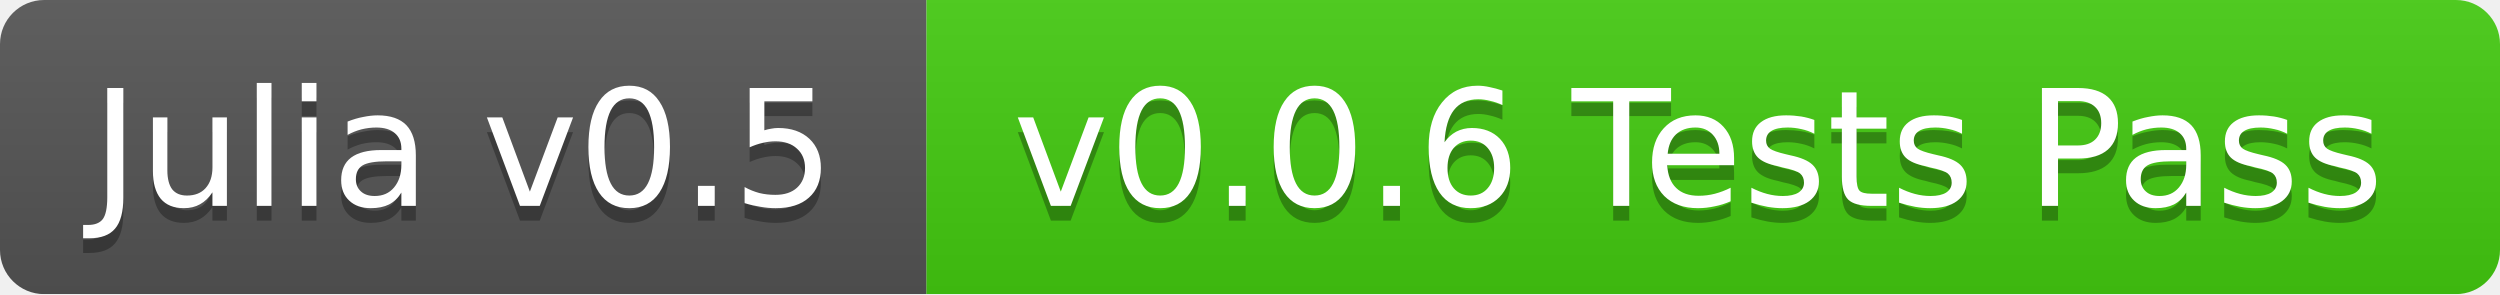
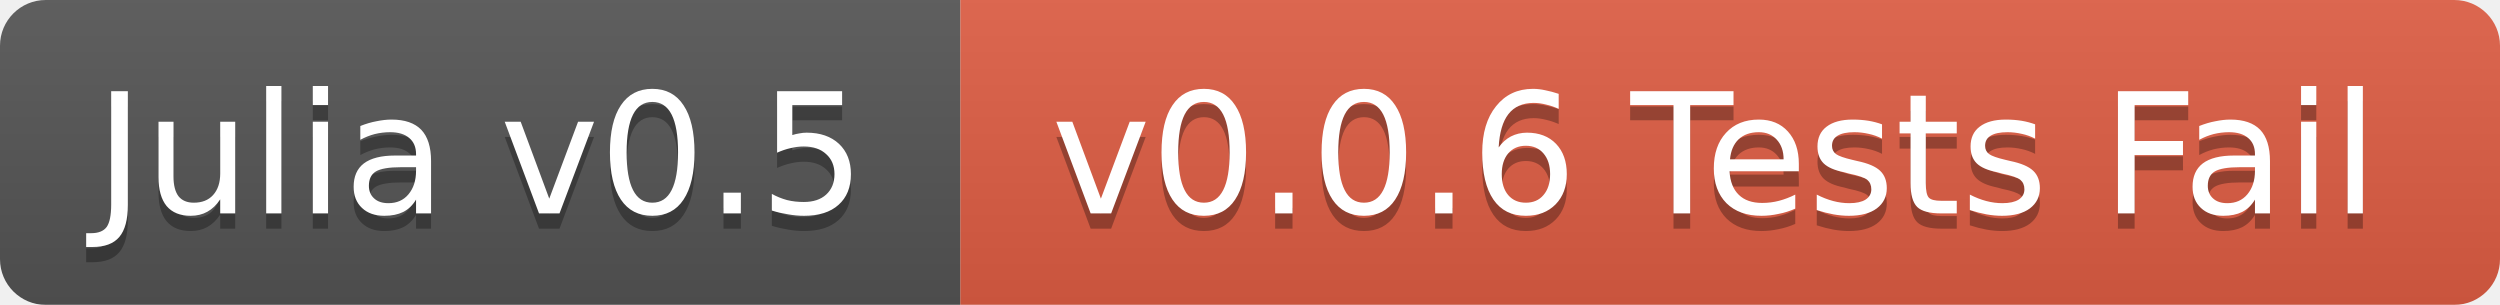
- <svg xmlns="http://www.w3.org/2000/svg" width="170" height="20">
+ <svg xmlns="http://www.w3.org/2000/svg" width="164" height="20">
  <linearGradient id="b" x2="0" y2="100%">
    <stop offset="0" stop-color="#bbb" stop-opacity=".1" />
    <stop offset="1" stop-opacity=".1" />
  </linearGradient>
  <mask id="a">
-     <rect width="170" height="20" rx="3" fill="#fff" />
+     <rect width="164" height="20" rx="3" fill="#fff" />
  </mask>
  <g mask="url(#a)">
    <path fill="#555" d="M0 0h63v20H0z" />
-     <path fill="#4c1" d="M63 0h107v20H63z" />
-     <path fill="url(#b)" d="M0 0h170v20H0z" />
+     <path fill="#e05d44" d="M63 0h101v20H63z" />
+     <path fill="url(#b)" d="M0 0h164v20H0z" />
  </g>
  <g fill="#fff" text-anchor="middle" font-family="DejaVu Sans,Verdana,Geneva,sans-serif" font-size="11">
    <text x="31.5" y="15" fill="#010101" fill-opacity=".3">Julia v0.5</text>
    <text x="31.5" y="14">Julia v0.5</text>
-     <text x="115.5" y="15" fill="#010101" fill-opacity=".3">v0.0.6 Tests Pass</text>
-     <text x="115.5" y="14">v0.0.6 Tests Pass</text>
+     <text x="112.5" y="15" fill="#010101" fill-opacity=".3">v0.0.6 Tests Fail</text>
+     <text x="112.5" y="14">v0.0.6 Tests Fail</text>
  </g>
</svg>
